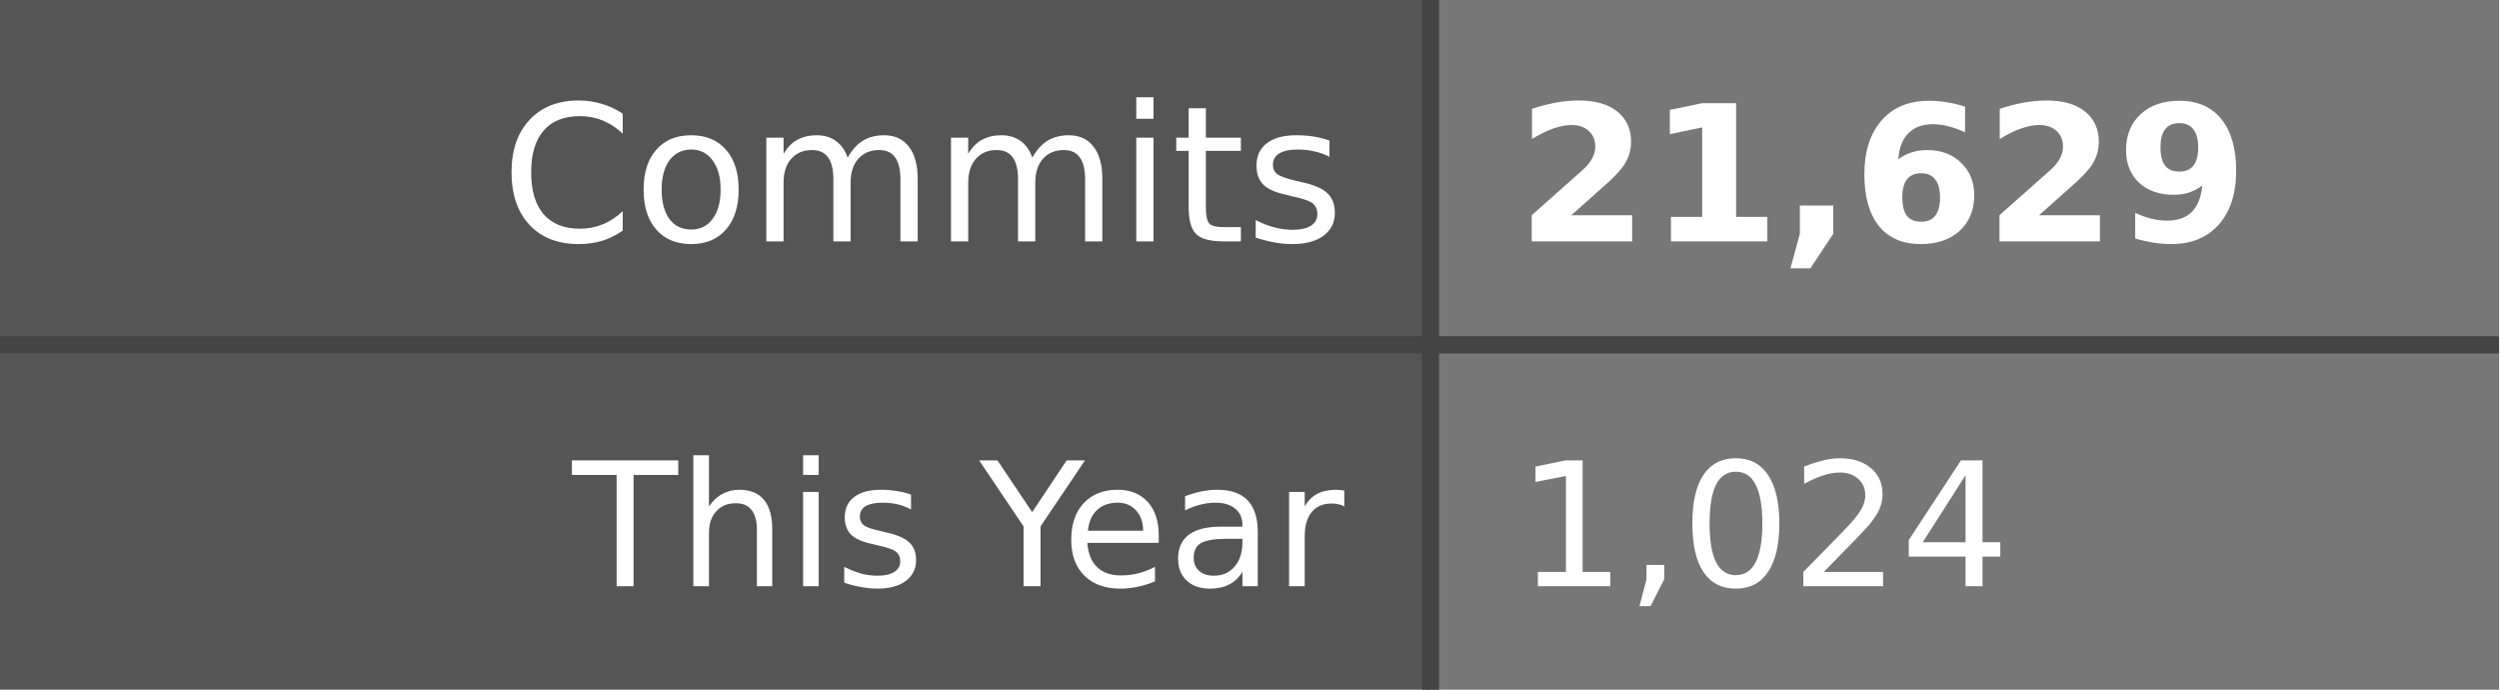
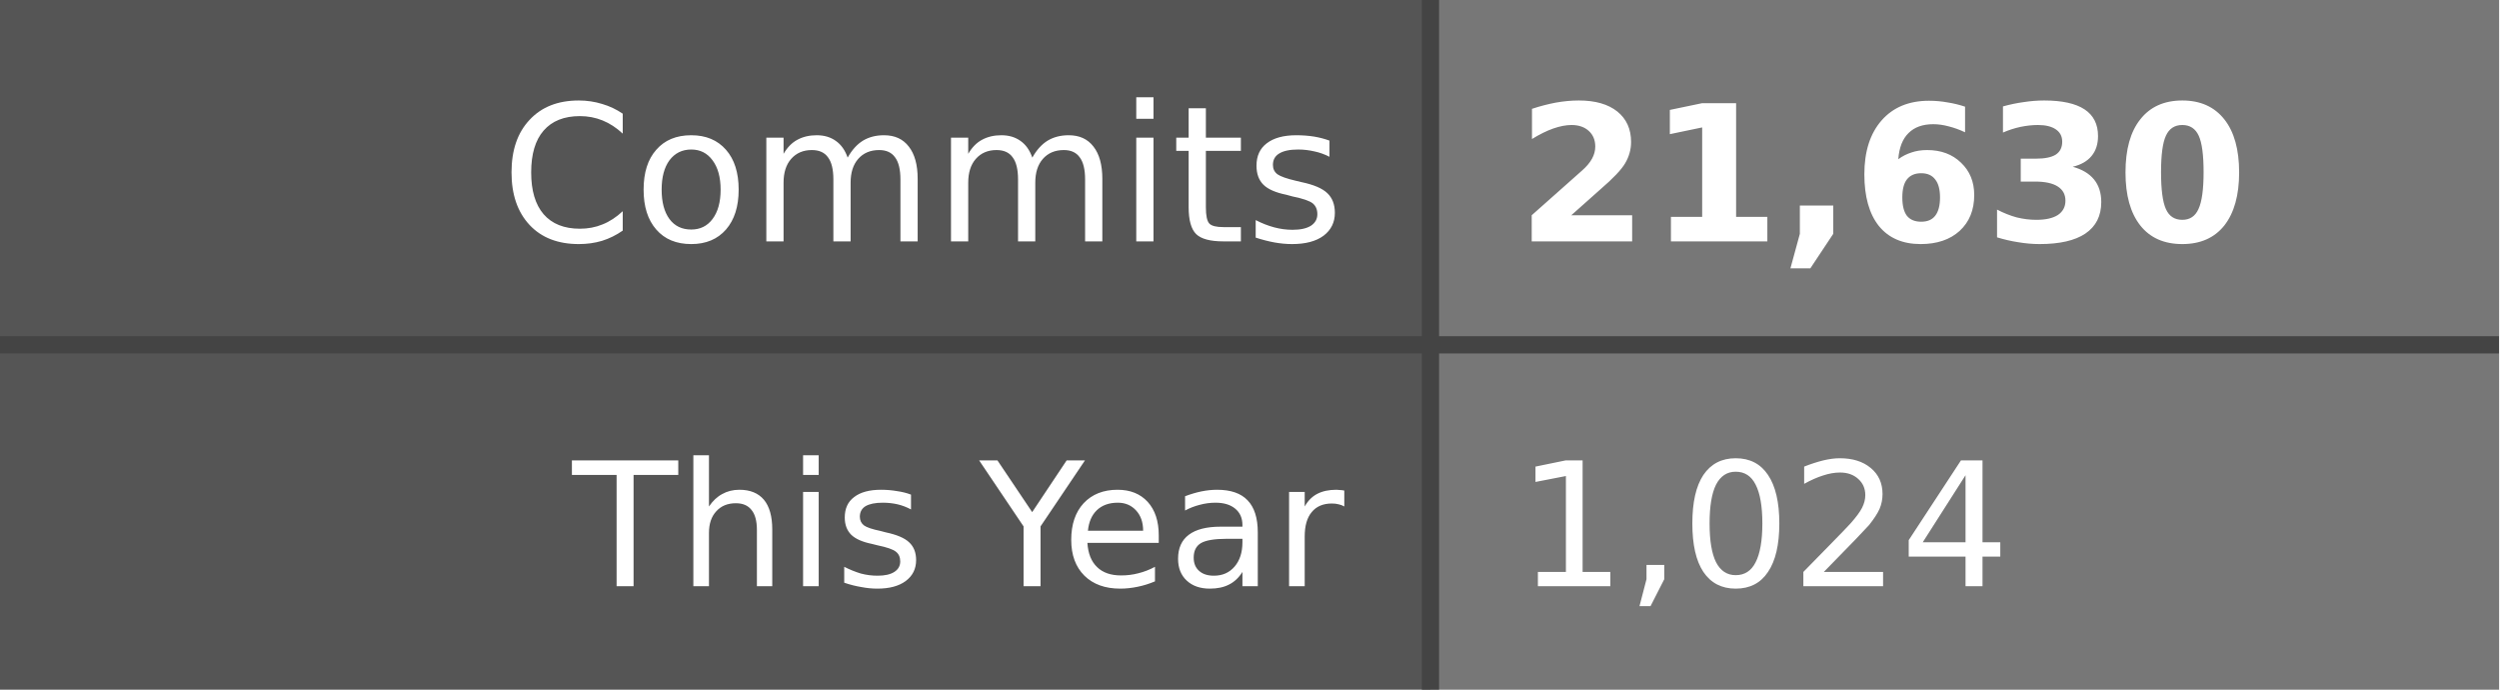
- <svg xmlns="http://www.w3.org/2000/svg" width="145" height="40" role="img" aria-label="Commits: 21,629, This Year: 1,024">
+ <svg xmlns="http://www.w3.org/2000/svg" width="145" height="40" role="img" aria-label="Commits: 21,630, This Year: 1,024">
  <style>
    .label-bg { fill: #555; }
    .value-bg { fill: #777; }
    .label-text { fill: #fff; }
    .value-text { fill: #fff; }
    .divider { stroke: #444; }
    
    @media (prefers-color-scheme: dark) {
      .label-bg { fill: #2d333b; }
      .value-bg { fill: #444c56; }
      .label-text { fill: #adbac7; }
      .value-text { fill: #cdd9e5; }
      .divider { stroke: #545d68; }
    }
    
    @media (prefers-color-scheme: light) {
      .label-bg { fill: #e1e4e8; }
      .value-bg { fill: #fafbfc; }
      .label-text { fill: #24292e; }
      .value-text { fill: #24292e; }
      .divider { stroke: #d1d5da; }
    }
  </style>
  <rect class="label-bg" width="83" height="20" x="0" y="0" />
  <rect class="value-bg" width="62" height="20" x="83" y="0" />
  <rect class="label-bg" width="83" height="20" x="0" y="20" />
  <rect class="value-bg" width="62" height="20" x="83" y="20" />
  <line class="divider" x1="0" y1="20" x2="145" y2="20" stroke-width="1" />
  <line class="divider" x1="83" y1="0" x2="83" y2="40" stroke-width="1" />
  <g font-family="Verdana,Geneva,DejaVu Sans,sans-serif" text-rendering="geometricPrecision" font-size="11">
    <text class="label-text" x="78" y="14" text-anchor="end">Commits</text>
-     <text class="value-text" x="88" y="14" text-anchor="start" font-weight="bold">21,629</text>
+     <text class="value-text" x="88" y="14" text-anchor="start" font-weight="bold">21,630</text>
    <text class="label-text" x="78" y="34" text-anchor="end" font-size="10">This Year</text>
    <text class="value-text" x="88" y="34" text-anchor="start" font-size="10">1,024</text>
  </g>
</svg>
